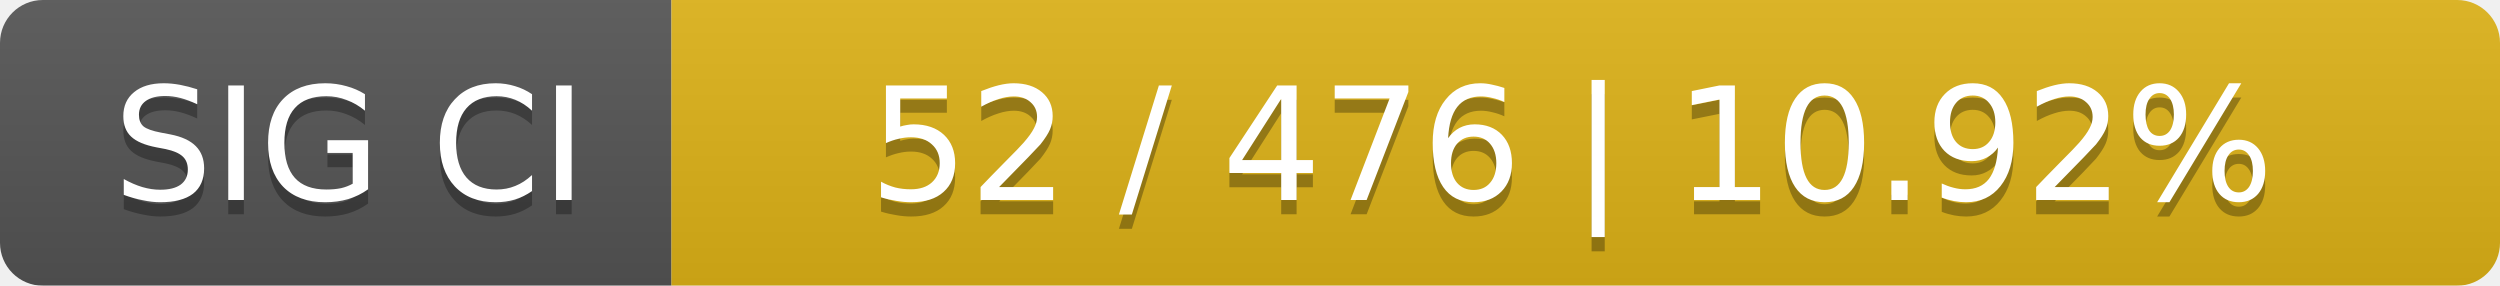
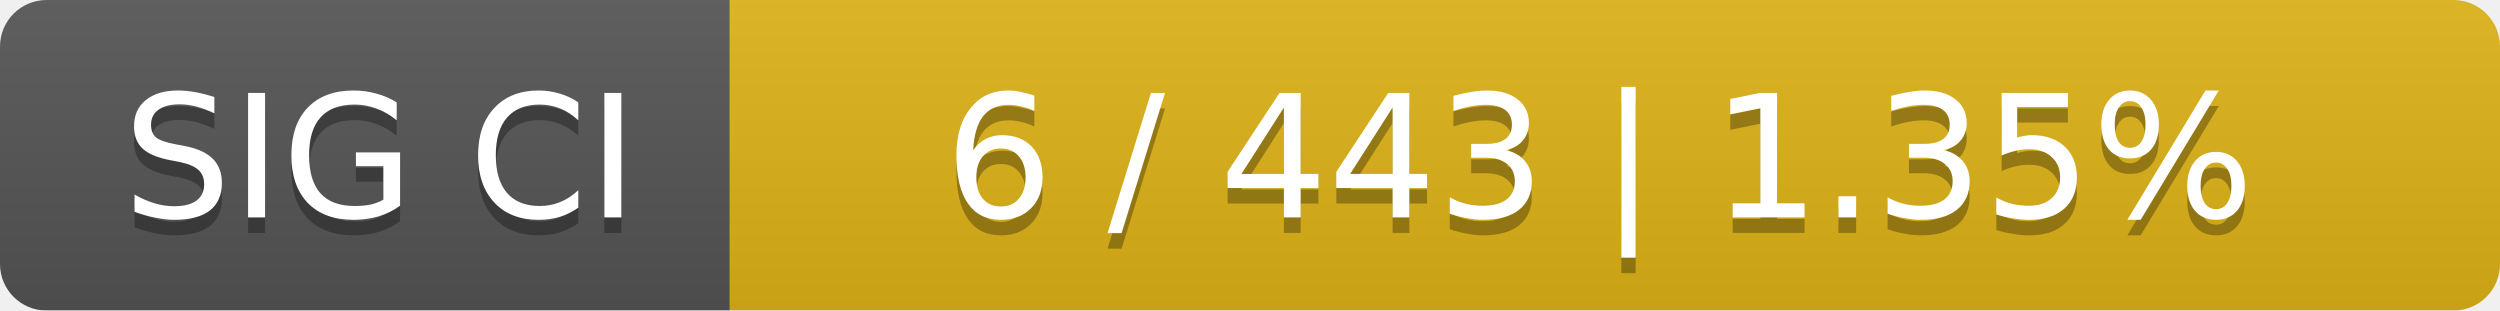
- <svg xmlns="http://www.w3.org/2000/svg" width="175" height="20">
+ <svg xmlns="http://www.w3.org/2000/svg" width="161" height="20">
  <linearGradient id="smooth" x2="0" y2="100%">
    <stop offset="0" stop-color="#bbb" stop-opacity=".1" />
    <stop offset="1" stop-opacity=".1" />
  </linearGradient>
  <mask id="round">
-     <rect width="175" height="20" rx="3" fill="#fff" />
+     <rect width="161" height="20" rx="3" fill="#fff" />
  </mask>
  <g mask="url(#round)">
    <rect width="47" height="20" fill="#555" />
-     <rect x="47" width="128" height="20" fill="#dfb317" />
-     <rect width="175" height="20" fill="url(#smooth)" />
+     <rect x="47" width="114" height="20" fill="#dfb317" />
+     <rect width="161" height="20" fill="url(#smooth)" />
  </g>
  <g fill="#fff" text-anchor="middle" font-family="DejaVu Sans,Verdana,Geneva,sans-serif" font-size="11">
    <text x="24.5" y="15" fill="#010101" fill-opacity=".3">SIG CI</text>
    <text x="24.5" y="14">SIG CI</text>
-     <text x="110" y="15" fill="#010101" fill-opacity=".3">52 / 476    |    10.92%</text>
-     <text x="110" y="14">52 / 476    |    10.92%</text>
+     <text x="103" y="15" fill="#010101" fill-opacity=".3">6 / 443    |    1.35%</text>
+     <text x="103" y="14">6 / 443    |    1.35%</text>
  </g>
</svg>
